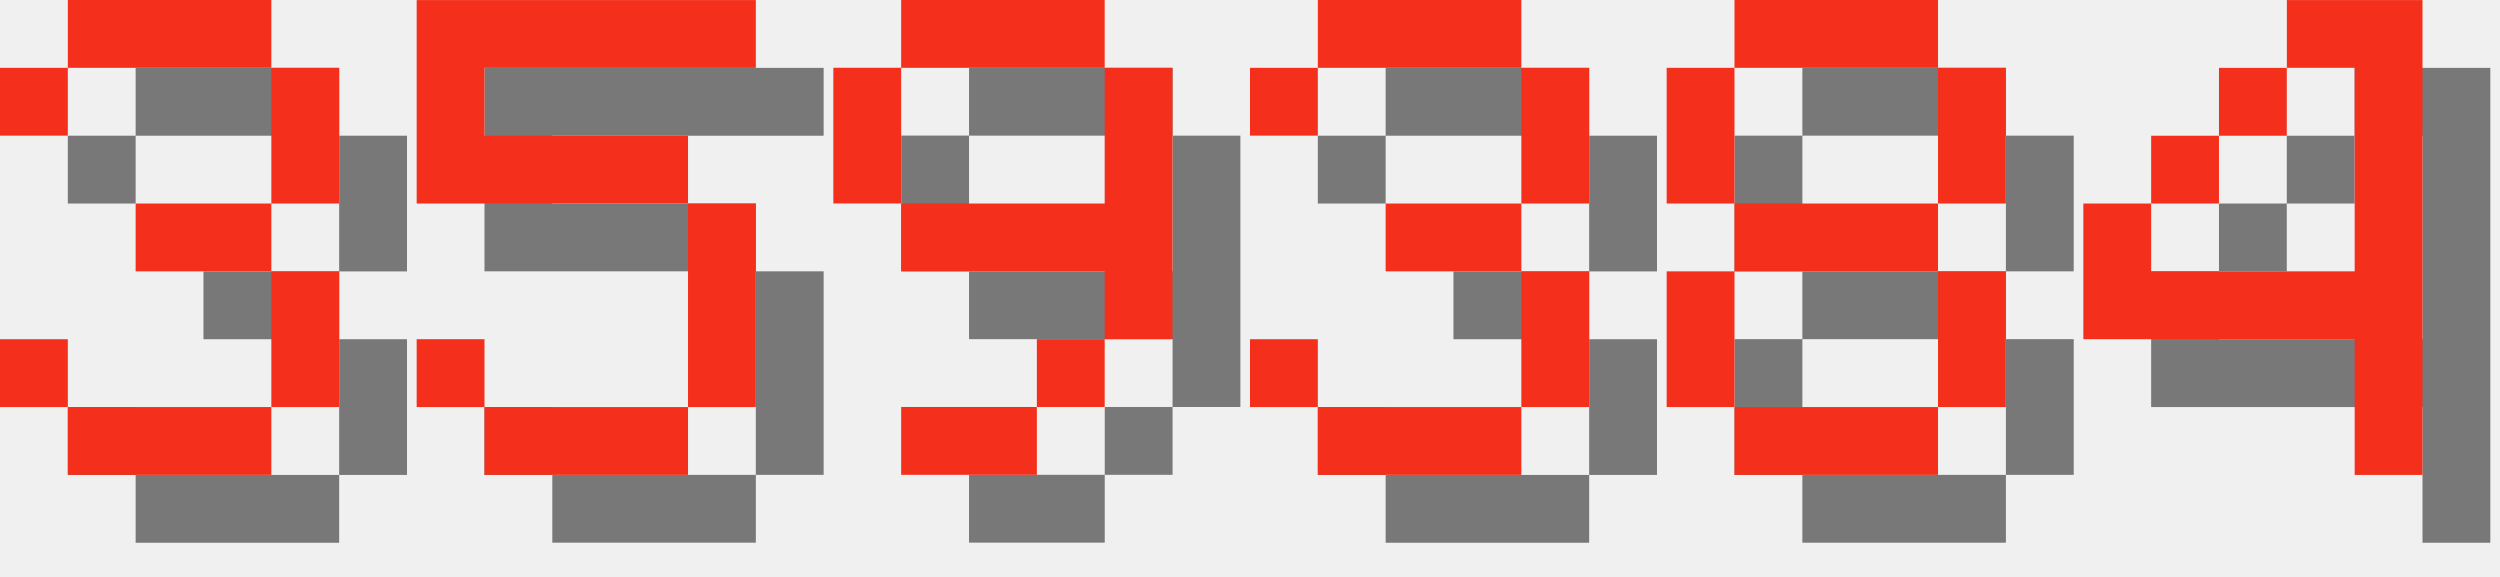
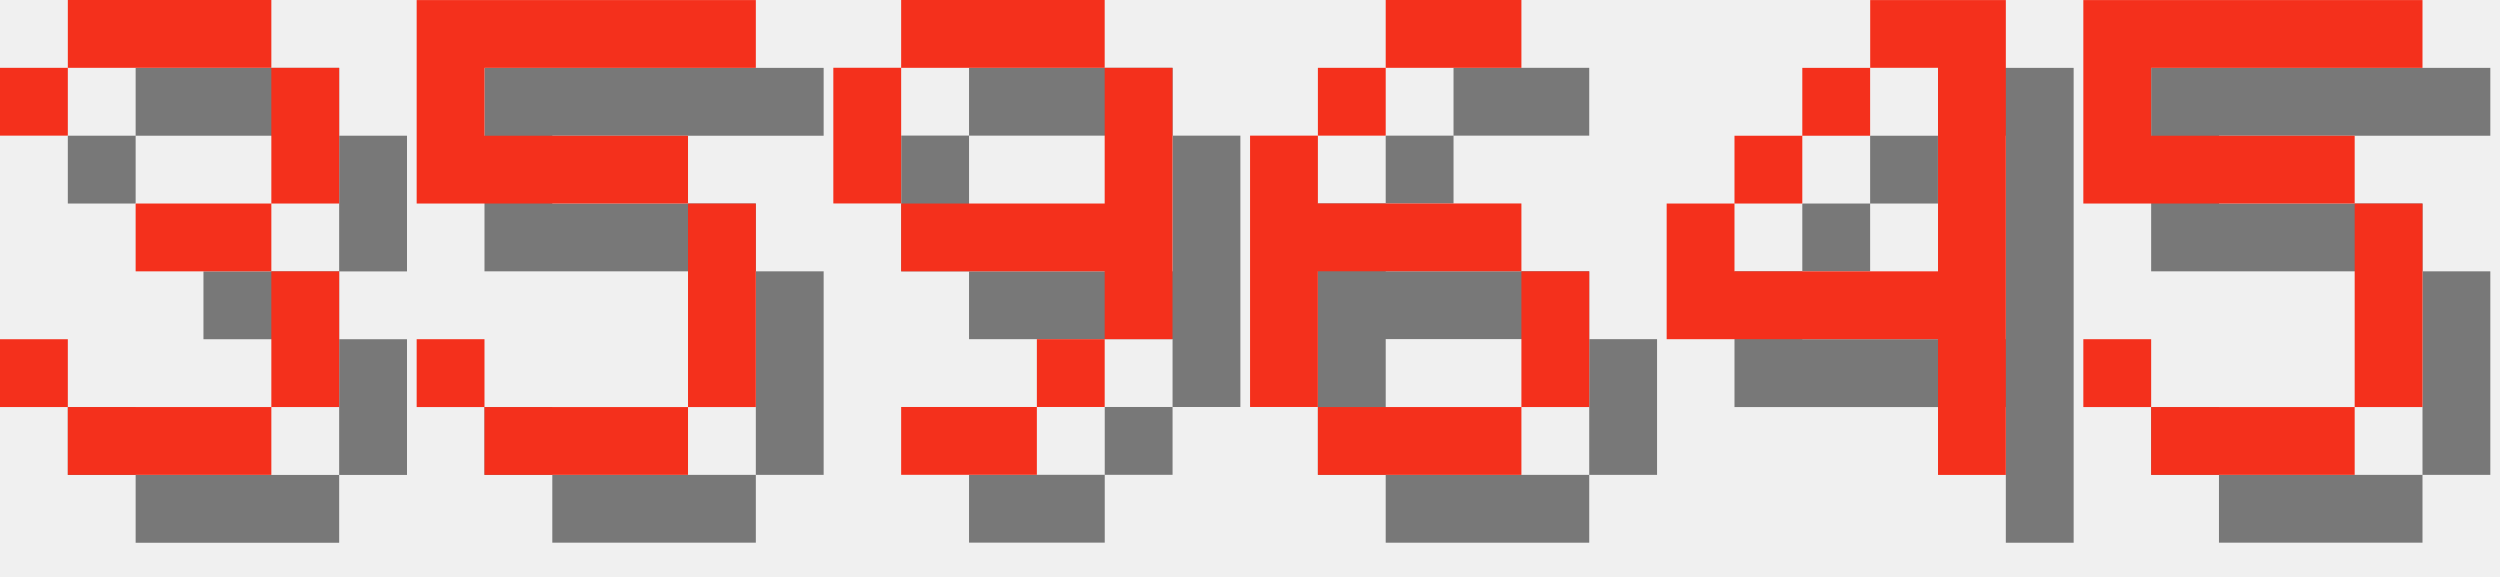
<svg xmlns="http://www.w3.org/2000/svg" version="1.1" width="156.0" height="36">
  <style>
        .text-foreground {
            fill: #F4301C;
        }
        .text-shadow {
            fill: #000000;
            fill-opacity: 0.5;
        }
    </style>
  <g class="digit" id="digit_3" transform="translate(0.0, 0), scale(4)">
    <path id="digit_3_shadow" class="text-shadow" d="m1.058 2.117v1.058h1.058v-1.058h3.175v2.117h-2.117v1.058h2.117v2.117h-3.175v-1.058h-1.058v1.058h1.058v1.058h3.175v-1.058h1.058v-2.117h-1.058v-1.058h1.058v-2.117h-1.058v-1.058h-3.175v1.058h-1.058z" fill-opacity=".5" style="paint-order:stroke fill markers" />
    <path id="digit_3_fg" class="text-foreground" d="m0 1.058v1.058h1.058v-1.058h3.175v2.117h-2.117v1.058h2.117v2.117h-3.175v-1.058h-1.058v1.058h1.058v1.058h3.175v-1.058h1.058v-2.117h-1.058v-1.058h1.058v-2.117h-1.058v-1.058h-3.175v1.058h-1.058z" fill="#fff" style="paint-order:stroke fill markers" />
  </g>
  <g class="digit" id="digit_5" transform="translate(26.0, 0), scale(4)">
    <path id="digit_5_shadow" class="text-shadow" d="m1.058 1.058v3.175h4.233v3.175h-3.175v-1.058h-1.058v1.058h1.058v1.058h3.175v-1.058h1.058v-3.175h-1.058v-1.058h-3.175v-1.058h4.233v-1.058h-5.292z" fill-opacity=".5" style="paint-order:stroke fill markers" />
    <path id="digit_5_fg" class="text-foreground" d="m0 0v3.175h4.233v3.175h-3.175v-1.058h-1.058v1.058h1.058v1.058h3.175v-1.058h1.058v-3.175h-1.058v-1.058h-3.175v-1.058h4.233v-1.058h-5.292z" fill="#fff" style="paint-order:stroke fill markers" />
  </g>
  <g class="digit" id="digit_9" transform="translate(52.0, 0), scale(4)">
    <path id="digit_9_shadow" class="text-shadow" d="m2.117 1.058v1.058h3.175v-1.058h-3.175zm3.175 1.058v2.117h-3.175v1.058h3.175v1.058h1.058v-4.233h-1.058zm0 4.233h-1.058v1.058h1.058v-1.058zm-1.058 1.058h-2.117v1.058h2.117v-1.058zm-2.117-3.175v-2.117h-1.058v2.117h1.058z" fill-opacity=".5" style="paint-order:stroke fill markers" />
    <path id="digit_9_fg" class="text-foreground" d="m1.058 0v1.058h3.175v-1.058h-3.175zm3.175 1.058v2.117h-3.175v1.058h3.175v1.058h1.058v-4.233h-1.058zm0 4.233h-1.058v1.058h1.058v-1.058zm-1.058 1.058h-2.117v1.058h2.117v-1.058zm-2.117-3.175v-2.117h-1.058v2.117h1.058z" fill="#fff" style="paint-order:stroke fill markers" />
  </g>
-   <g class="digit" id="digit_3" transform="translate(78.0, 0), scale(4)">
-     <path id="digit_3_shadow" class="text-shadow" d="m1.058 2.117v1.058h1.058v-1.058h3.175v2.117h-2.117v1.058h2.117v2.117h-3.175v-1.058h-1.058v1.058h1.058v1.058h3.175v-1.058h1.058v-2.117h-1.058v-1.058h1.058v-2.117h-1.058v-1.058h-3.175v1.058h-1.058z" fill-opacity=".5" style="paint-order:stroke fill markers" />
-     <path id="digit_3_fg" class="text-foreground" d="m0 1.058v1.058h1.058v-1.058h3.175v2.117h-2.117v1.058h2.117v2.117h-3.175v-1.058h-1.058v1.058h1.058v1.058h3.175v-1.058h1.058v-2.117h-1.058v-1.058h1.058v-2.117h-1.058v-1.058h-3.175v1.058h-1.058z" fill="#fff" style="paint-order:stroke fill markers" />
+   <g class="digit" id="digit_6" transform="translate(78.0, 0), scale(4)">
+     <path id="digit_6_shadow" class="text-shadow" d="m3.175 1.058v1.058h2.117v-1.058h-2.117zm0 1.058h-1.058v1.058h1.058v-1.058zm-1.058 1.058h-1.058v4.233h1.058v-2.117h3.175v-1.058h-3.175v-1.058zm3.175 2.117v2.117h1.058v-2.117h-1.058zm0 2.117h-3.175v1.058h3.175v-1.058z" fill-opacity=".5" style="paint-order:stroke fill markers" />
+     <path id="digit_6_fg" class="text-foreground" d="m2.117 0v1.058h2.117v-1.058h-2.117zm0 1.058h-1.058v1.058h1.058v-1.058zm-1.058 1.058h-1.058v4.233h1.058v-2.117h3.175v-1.058h-3.175v-1.058zm3.175 2.117v2.117h1.058v-2.117h-1.058zm0 2.117h-3.175v1.058h3.175v-1.058z" fill="#fff" style="paint-order:stroke fill markers" />
  </g>
-   <g class="digit" id="digit_8" transform="translate(104.0, 0), scale(4)">
-     <path id="digit_8_shadow" class="text-shadow" d="m2.117 1.058v1.058h3.175v-1.058h-3.175zm3.175 1.058v2.117h1.058v-2.117h-1.058zm0 2.117h-3.175v1.058h3.175v-1.058zm0 1.058v2.117h1.058v-2.117h-1.058zm0 2.117h-3.175v1.058h3.175v-1.058zm-3.175 0v-2.117h-1.058v2.117h1.058zm0-3.175v-2.117h-1.058v2.117h1.058z" fill-opacity=".5" style="paint-order:stroke fill markers" />
-     <path id="digit_8_fg" class="text-foreground" d="m1.058 0v1.058h3.175v-1.058h-3.175zm3.175 1.058v2.117h1.058v-2.117h-1.058zm0 2.117h-3.175v1.058h3.175v-1.058zm0 1.058v2.117h1.058v-2.117h-1.058zm0 2.117h-3.175v1.058h3.175v-1.058zm-3.175 0v-2.117h-1.058v2.117h1.058zm0-3.175v-2.117h-1.058v2.117h1.058z" fill="#fff" style="paint-order:stroke fill markers" />
-   </g>
-   <g class="digit" id="digit_4" transform="translate(130.0, 0), scale(4)">
+   <g class="digit" id="digit_4" transform="translate(104.0, 0), scale(4)">
    <path id="digit_4_shadow" class="text-shadow" d="m4.233 1.058v1.058h1.058v3.175h-3.175v-1.058h-1.058v2.117h4.233v2.117h1.058v-7.408h-2.117zm-2.117 3.175h1.058v-1.058h-1.058v1.058zm1.058-1.058h1.058v-1.058h-1.058v1.058z" fill-opacity=".5" style="paint-order:stroke fill markers" />
    <path id="digit_4_fg" class="text-foreground" d="m3.175 0v1.058h1.058v3.175h-3.175v-1.058h-1.058v2.117h4.233v2.117h1.058v-7.408h-2.117zm-2.117 3.175h1.058v-1.058h-1.058v1.058zm1.058-1.058h1.058v-1.058h-1.058v1.058z" fill="#fff" style="paint-order:stroke fill markers" />
  </g>
+   <g class="digit" id="digit_5" transform="translate(130.0, 0), scale(4)">
+     <path id="digit_5_shadow" class="text-shadow" d="m1.058 1.058v3.175h4.233v3.175h-3.175v-1.058h-1.058v1.058h1.058v1.058h3.175v-1.058h1.058v-3.175h-1.058v-1.058h-3.175v-1.058h4.233v-1.058h-5.292z" fill-opacity=".5" style="paint-order:stroke fill markers" />
+     <path id="digit_5_fg" class="text-foreground" d="m0 0v3.175h4.233v3.175h-3.175v-1.058h-1.058v1.058h1.058v1.058h3.175v-1.058h1.058v-3.175h-1.058v-1.058h-3.175v-1.058h4.233v-1.058h-5.292z" fill="#fff" style="paint-order:stroke fill markers" />
+   </g>
</svg>
